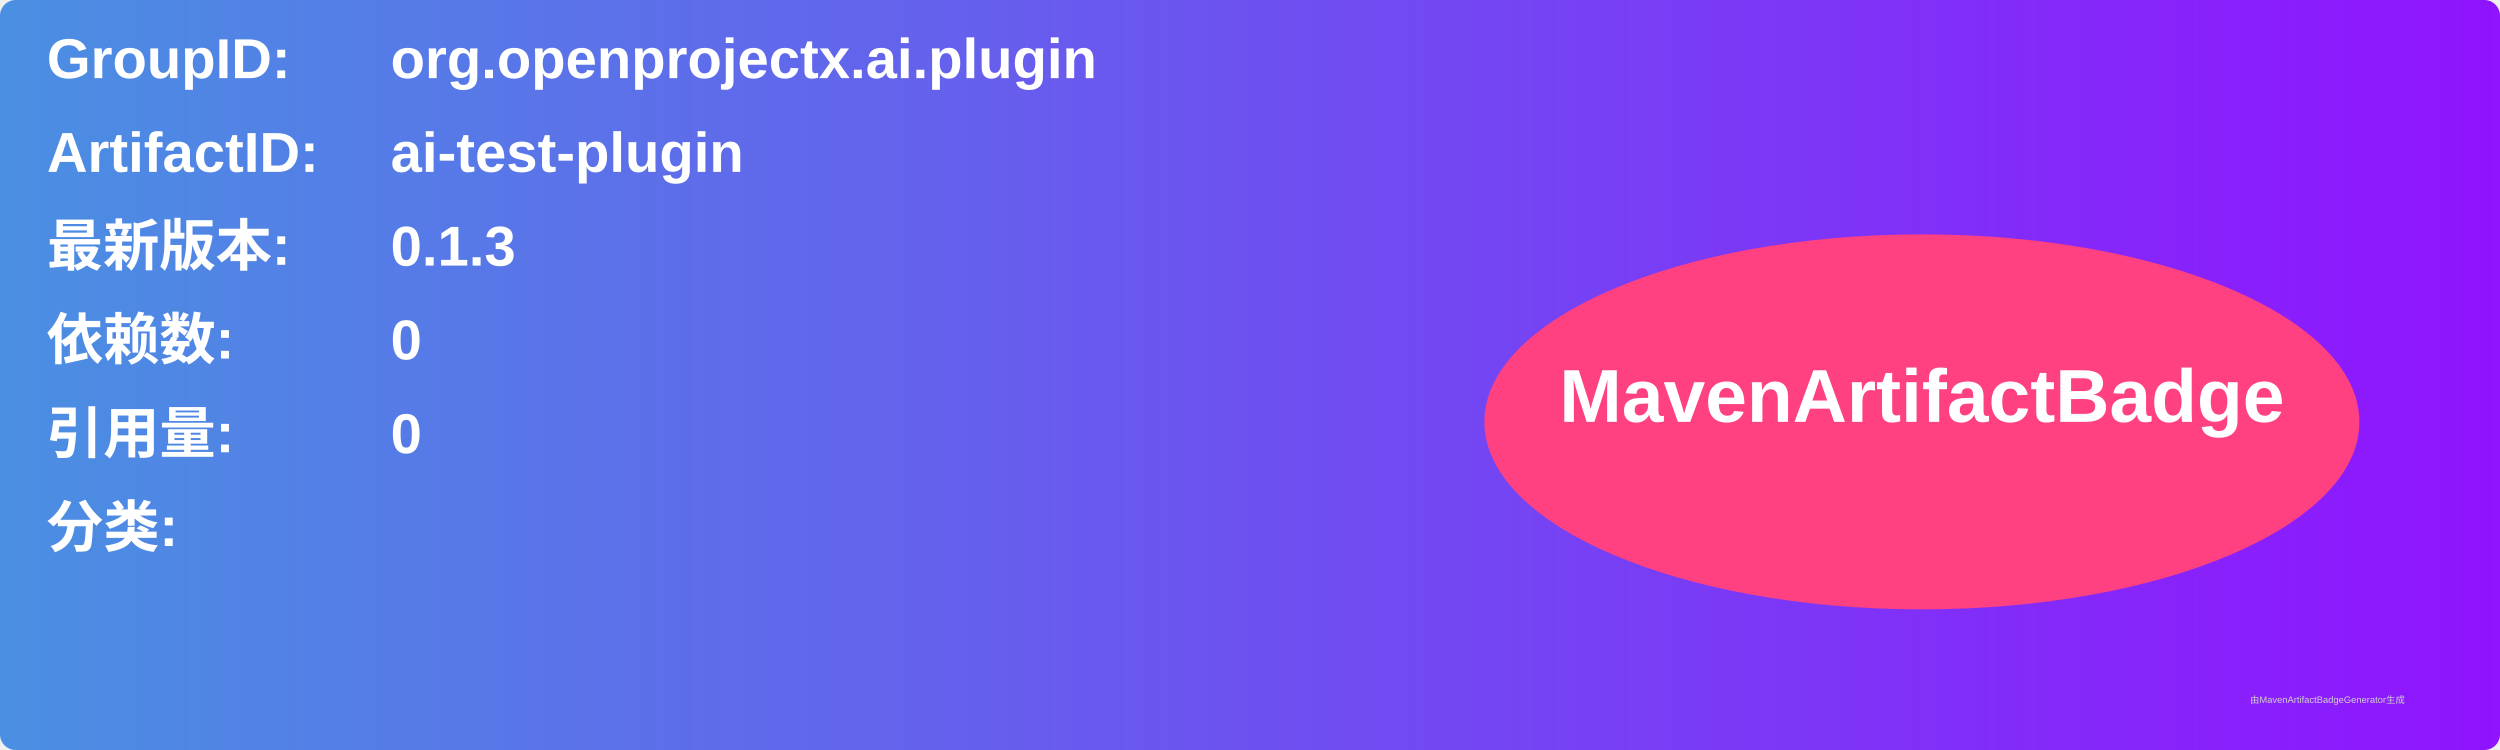
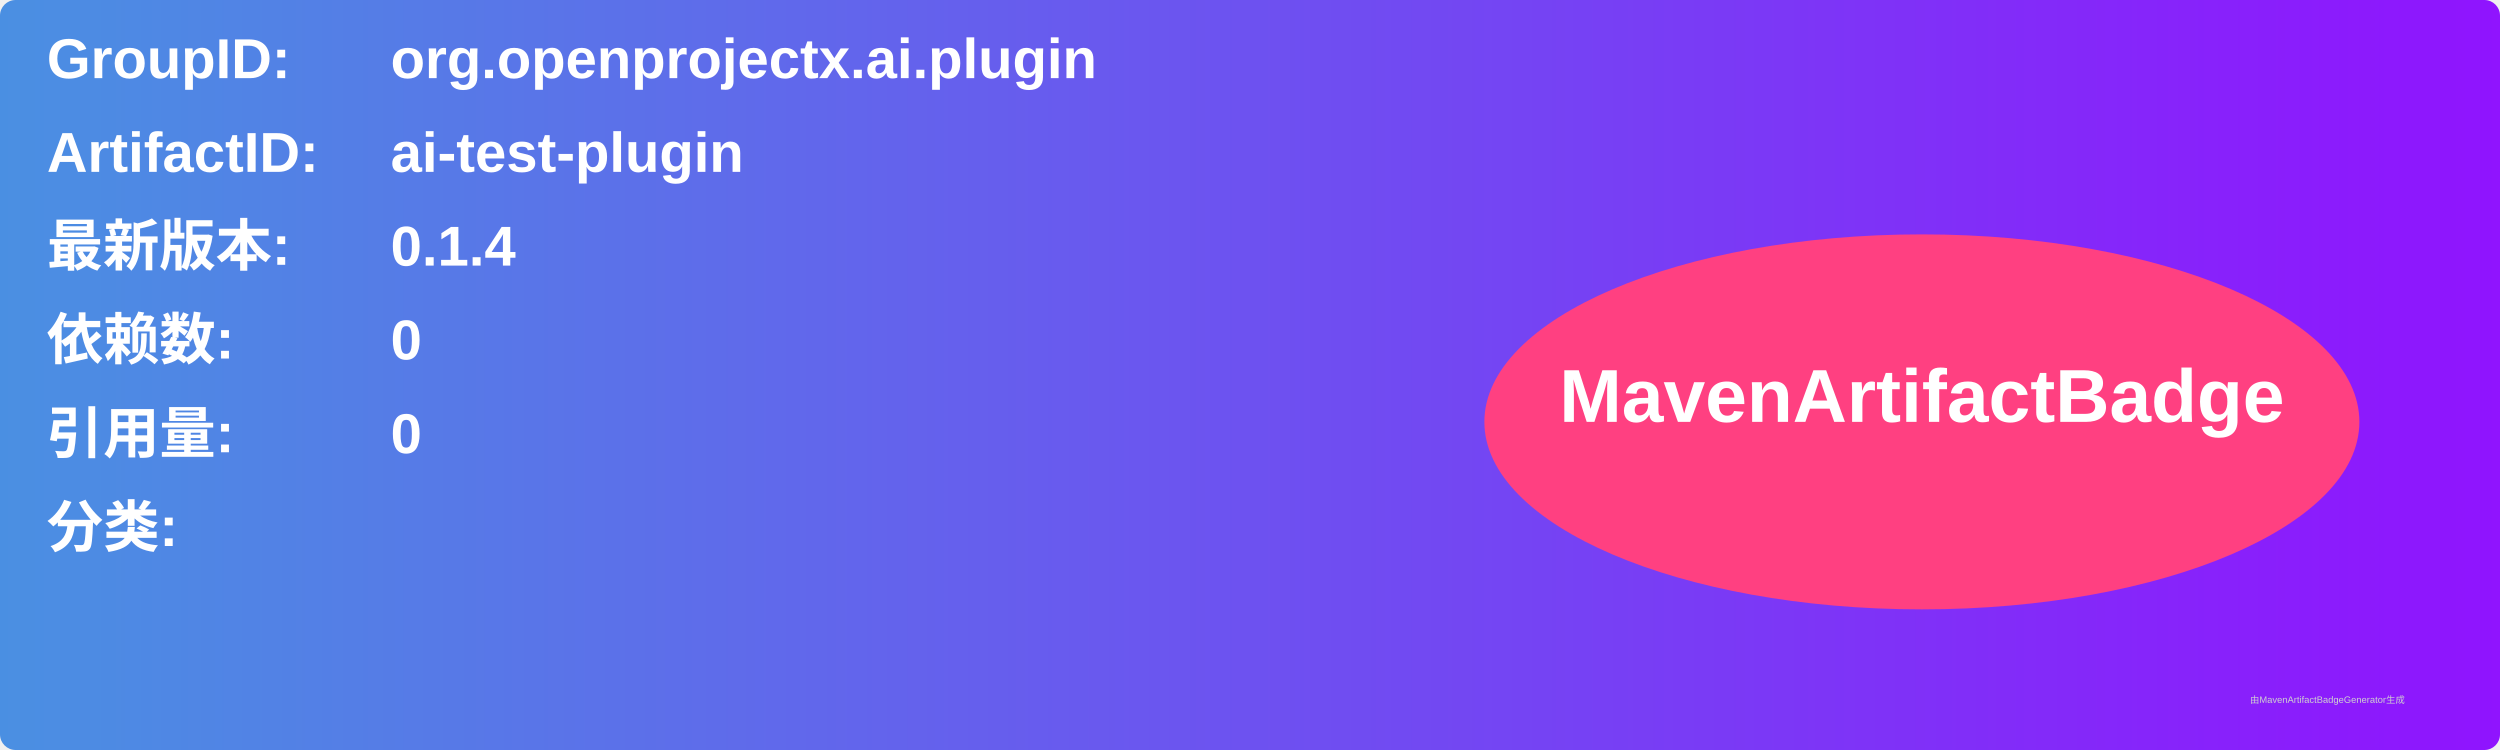
<svg xmlns="http://www.w3.org/2000/svg" width="800" height="240" viewBox="0 0 800 240">
  <linearGradient id="grad" x1="0%" y1="0%" x2="100%" y2="0%">
    <stop offset="0%" stop-color="#4a90e2" />
    <stop offset="100%" stop-color="#9013fe" />
  </linearGradient>
  <rect width="100%" height="100%" rx="5" ry="5" fill="url(#grad)" />
  <g transform="translate(15, 15)">
    <text x="0" y="10" font-family="Arial" font-size="18" fill="white" font-weight="bold" width="260">GroupID:</text>
    <text x="110" y="10" font-family="Arial" font-size="18" fill="white" font-weight="bold" width="460">org.openprojectx.ai.plugin</text>
    <text x="0" y="40" font-family="Arial" font-size="18" fill="white" font-weight="bold" width="260">ArtifactID:</text>
    <text x="110" y="40" font-family="Arial" font-size="18" fill="white" font-weight="bold" width="460">ai-test-plugin</text>
    <text x="0" y="70" font-family="Arial" font-size="18" fill="white" font-weight="bold">最新版本:</text>
    <text x="110" y="70" font-family="Arial" font-size="18" fill="white" font-weight="bold">
-       <tspan font-weight="bold">0.1.3</tspan>
+       <tspan font-weight="bold">0.1.4</tspan>
    </text>
    <text x="0" y="100" font-family="Arial" font-size="18" fill="white" font-weight="bold">依赖数: </text>
    <text x="110" y="100" font-family="Arial" font-size="18" fill="white">
      <tspan font-weight="bold">0</tspan>
    </text>
    <text x="0" y="130" font-family="Arial" font-size="18" fill="white" font-weight="bold">引用量: </text>
    <text x="110" y="130" font-family="Arial" font-size="18" fill="white">
      <tspan font-weight="bold">0</tspan>
    </text>
    <text x="0" y="160" font-family="Arial" font-size="18" fill="white" font-weight="bold">分类:</text>
    <text x="10" y="190" font-family="Arial" font-size="10" fill="white">
      <tspan font-weight="bold" />
    </text>
    <ellipse cx="600" cy="120" rx="140" ry="60" fill="#ff4081" />
    <text x="600" y="120" text-anchor="middle" font-family="Arial" font-size="24" fill="white" font-weight="bold">MavenArtifactBadge</text>
  </g>
  <text x="720" y="225" font-family="Arial" font-size="3" fill="#d0d0d0">由MavenArtifactBadgeGenerator生成</text>
</svg>
